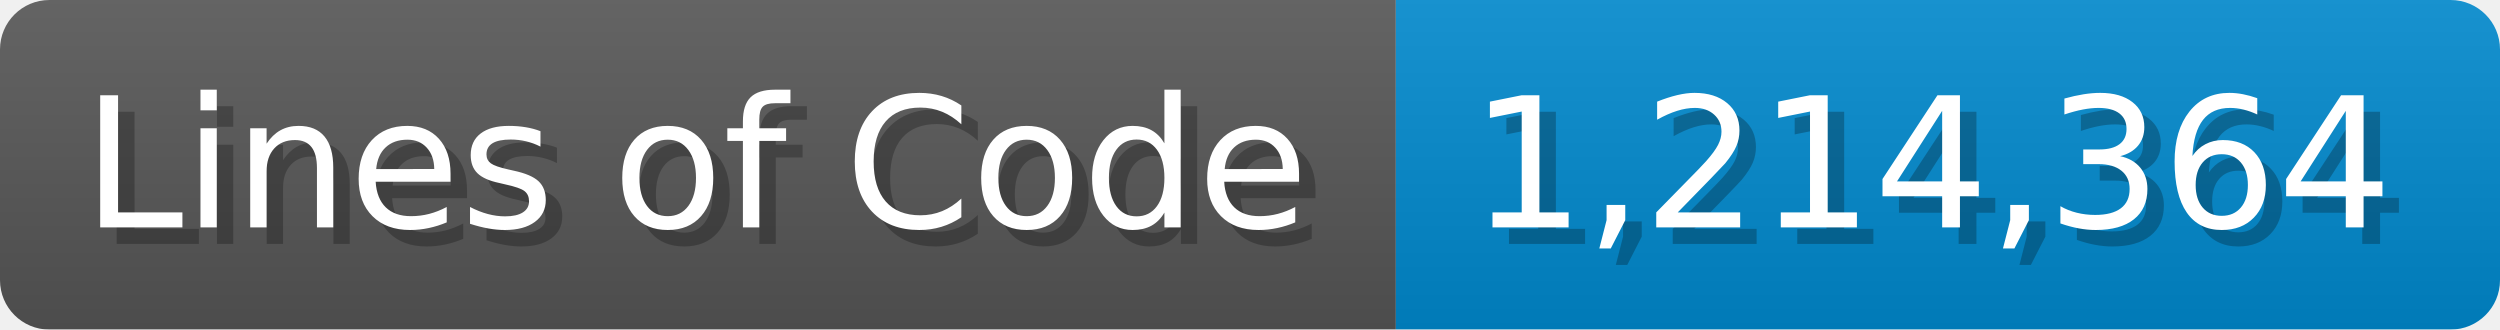
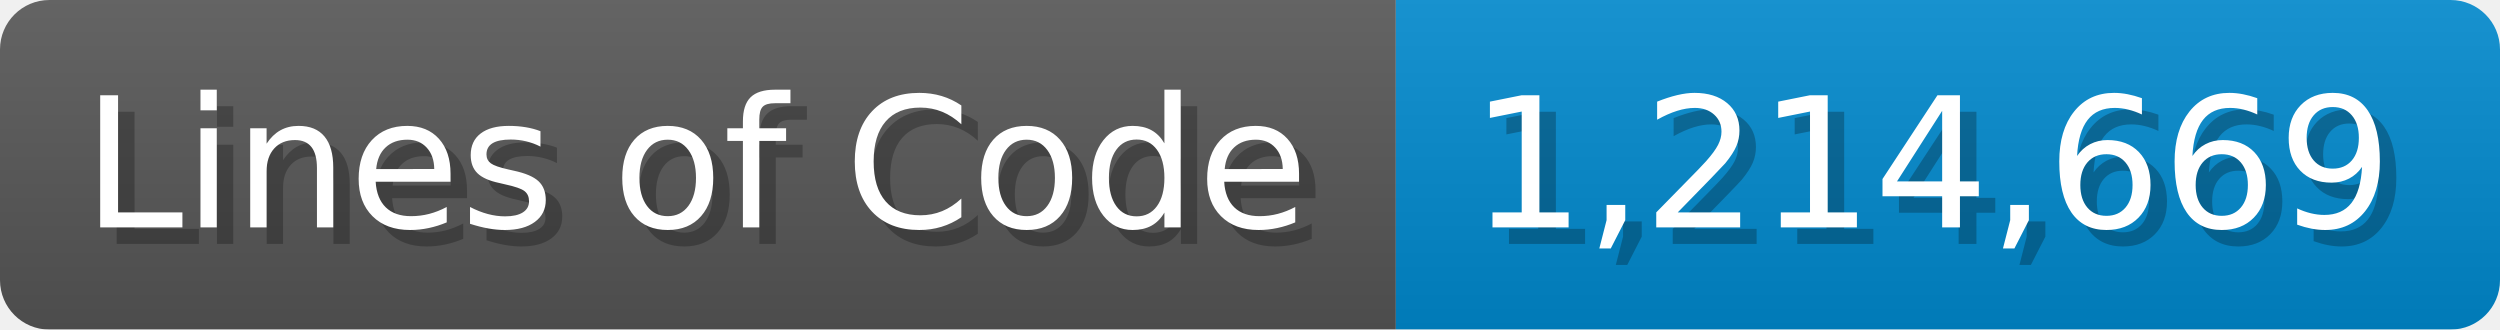
<svg xmlns="http://www.w3.org/2000/svg" width="151.7" height="20" viewBox="0 0 1517 200">
  <linearGradient id="a" x2="0" y2="100%">
    <stop offset="0" stop-opacity=".1" stop-color="#EEE" />
    <stop offset="1" stop-opacity=".1" />
  </linearGradient>
  <mask id="m">
    <rect width="1517" height="200" rx="30" fill="#FFF" />
  </mask>
  <g mask="url(#m)">
    <rect width="847" height="200" fill="#555" />
    <rect width="670" height="200" fill="#08C" x="847" />
    <rect width="1517" height="200" fill="url(#a)" />
  </g>
  <g fill="#fff" text-anchor="start" font-family="Verdana,DejaVu Sans,sans-serif" font-size="110">
    <text x="60" y="148" textLength="747" fill="#000" opacity="0.25">Lines of Code</text>
    <text x="50" y="138" textLength="747">Lines of Code</text>
-     <text x="902" y="148" textLength="570" fill="#000" opacity="0.25">1,214,364</text>
-     <text x="892" y="138" textLength="570">1,214,364</text>
+     <text x="902" y="148" textLength="570" fill="#000" opacity="0.25">1,214,669</text>
+     <text x="892" y="138" textLength="570">1,214,669</text>
  </g>
</svg>
